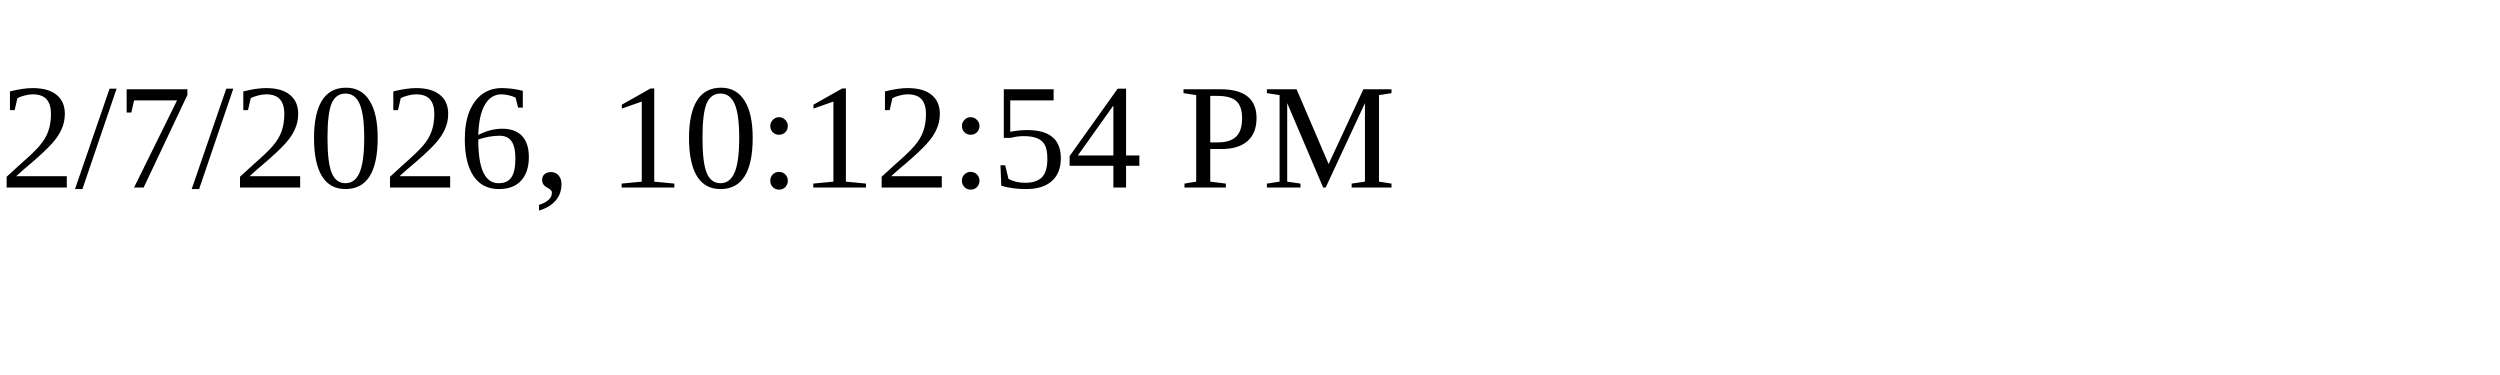
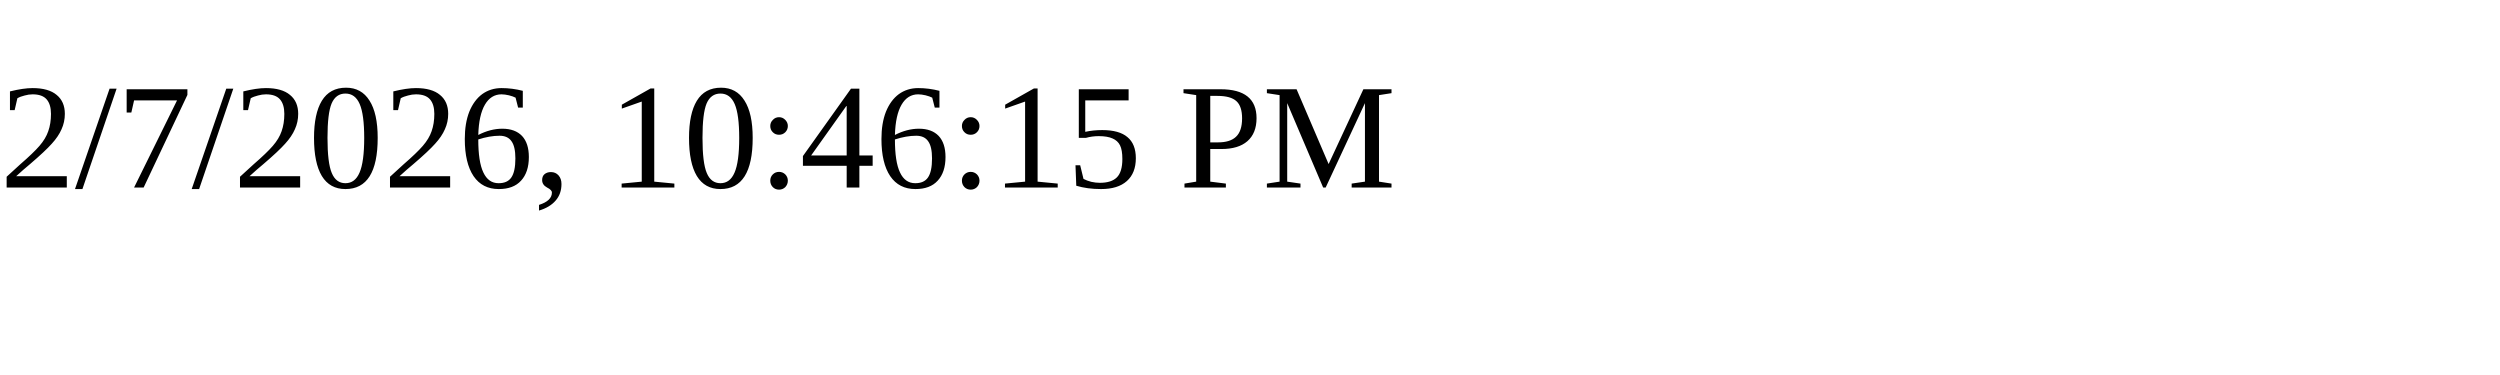
<svg xmlns="http://www.w3.org/2000/svg" height="30" width="200">
-   <text x="0" y="15">2/7/2026, 10:12:54 PM</text>
+   <text x="0" y="15">2/7/2026, 10:46:15 PM</text>
</svg>
